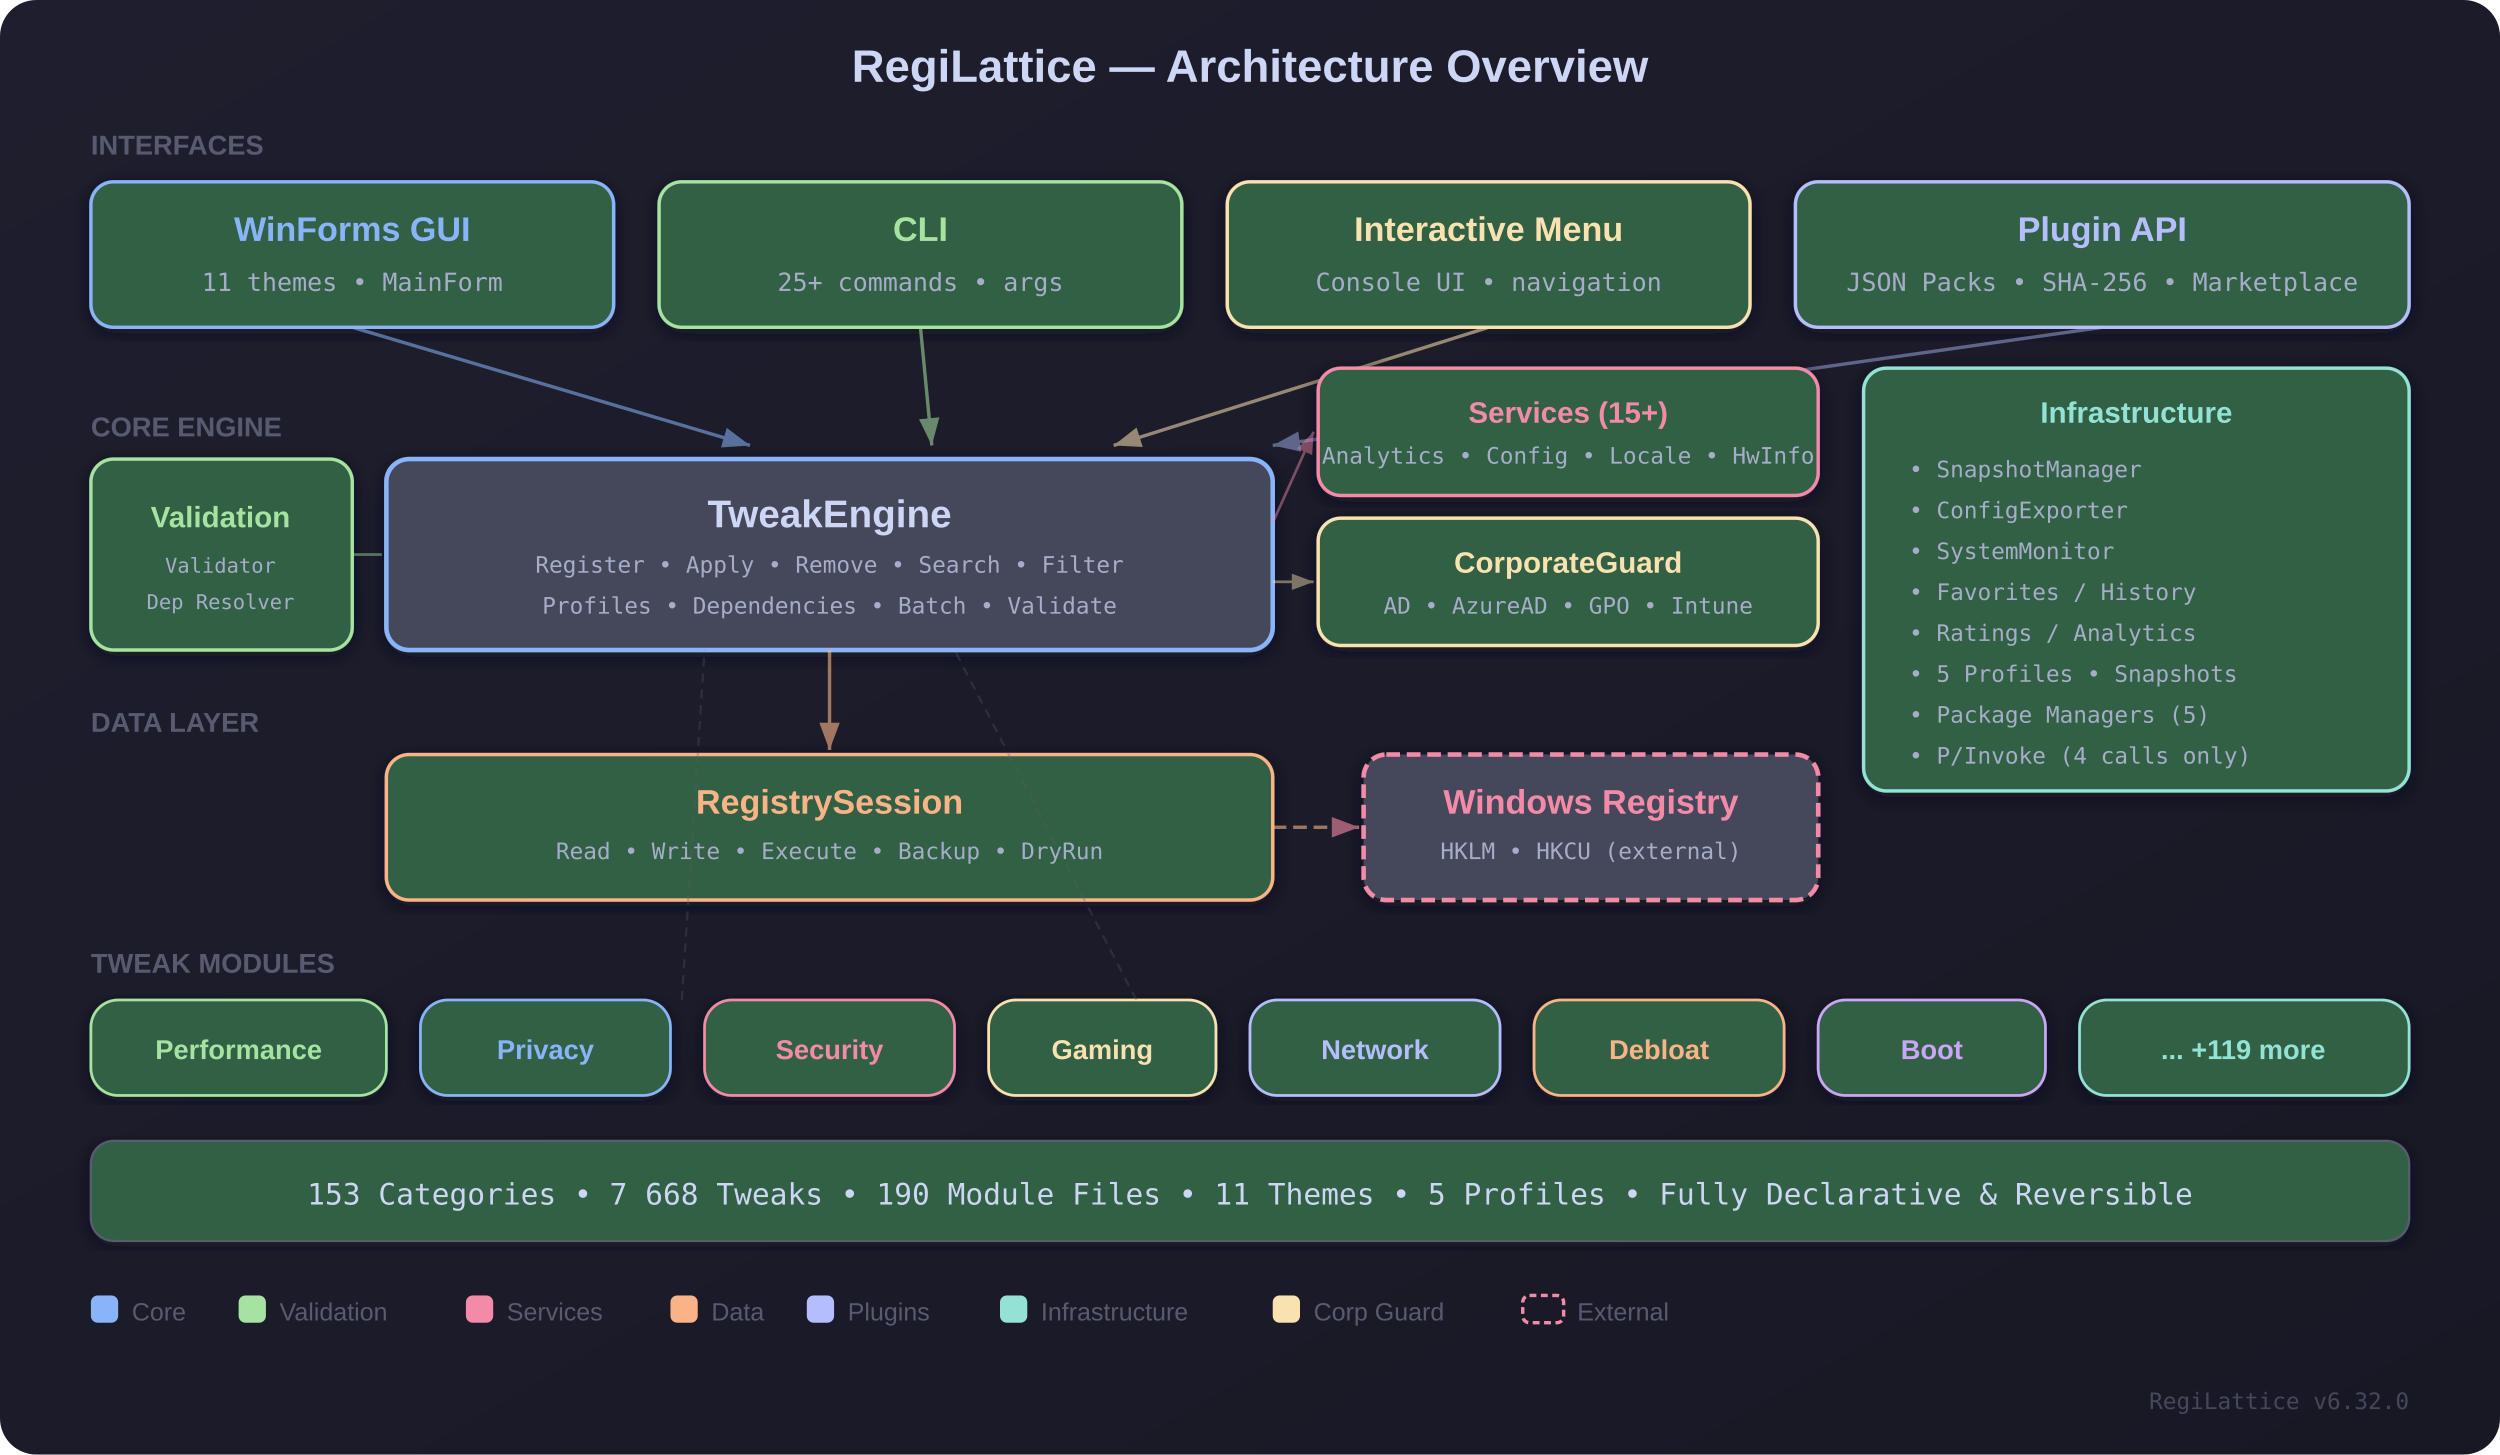
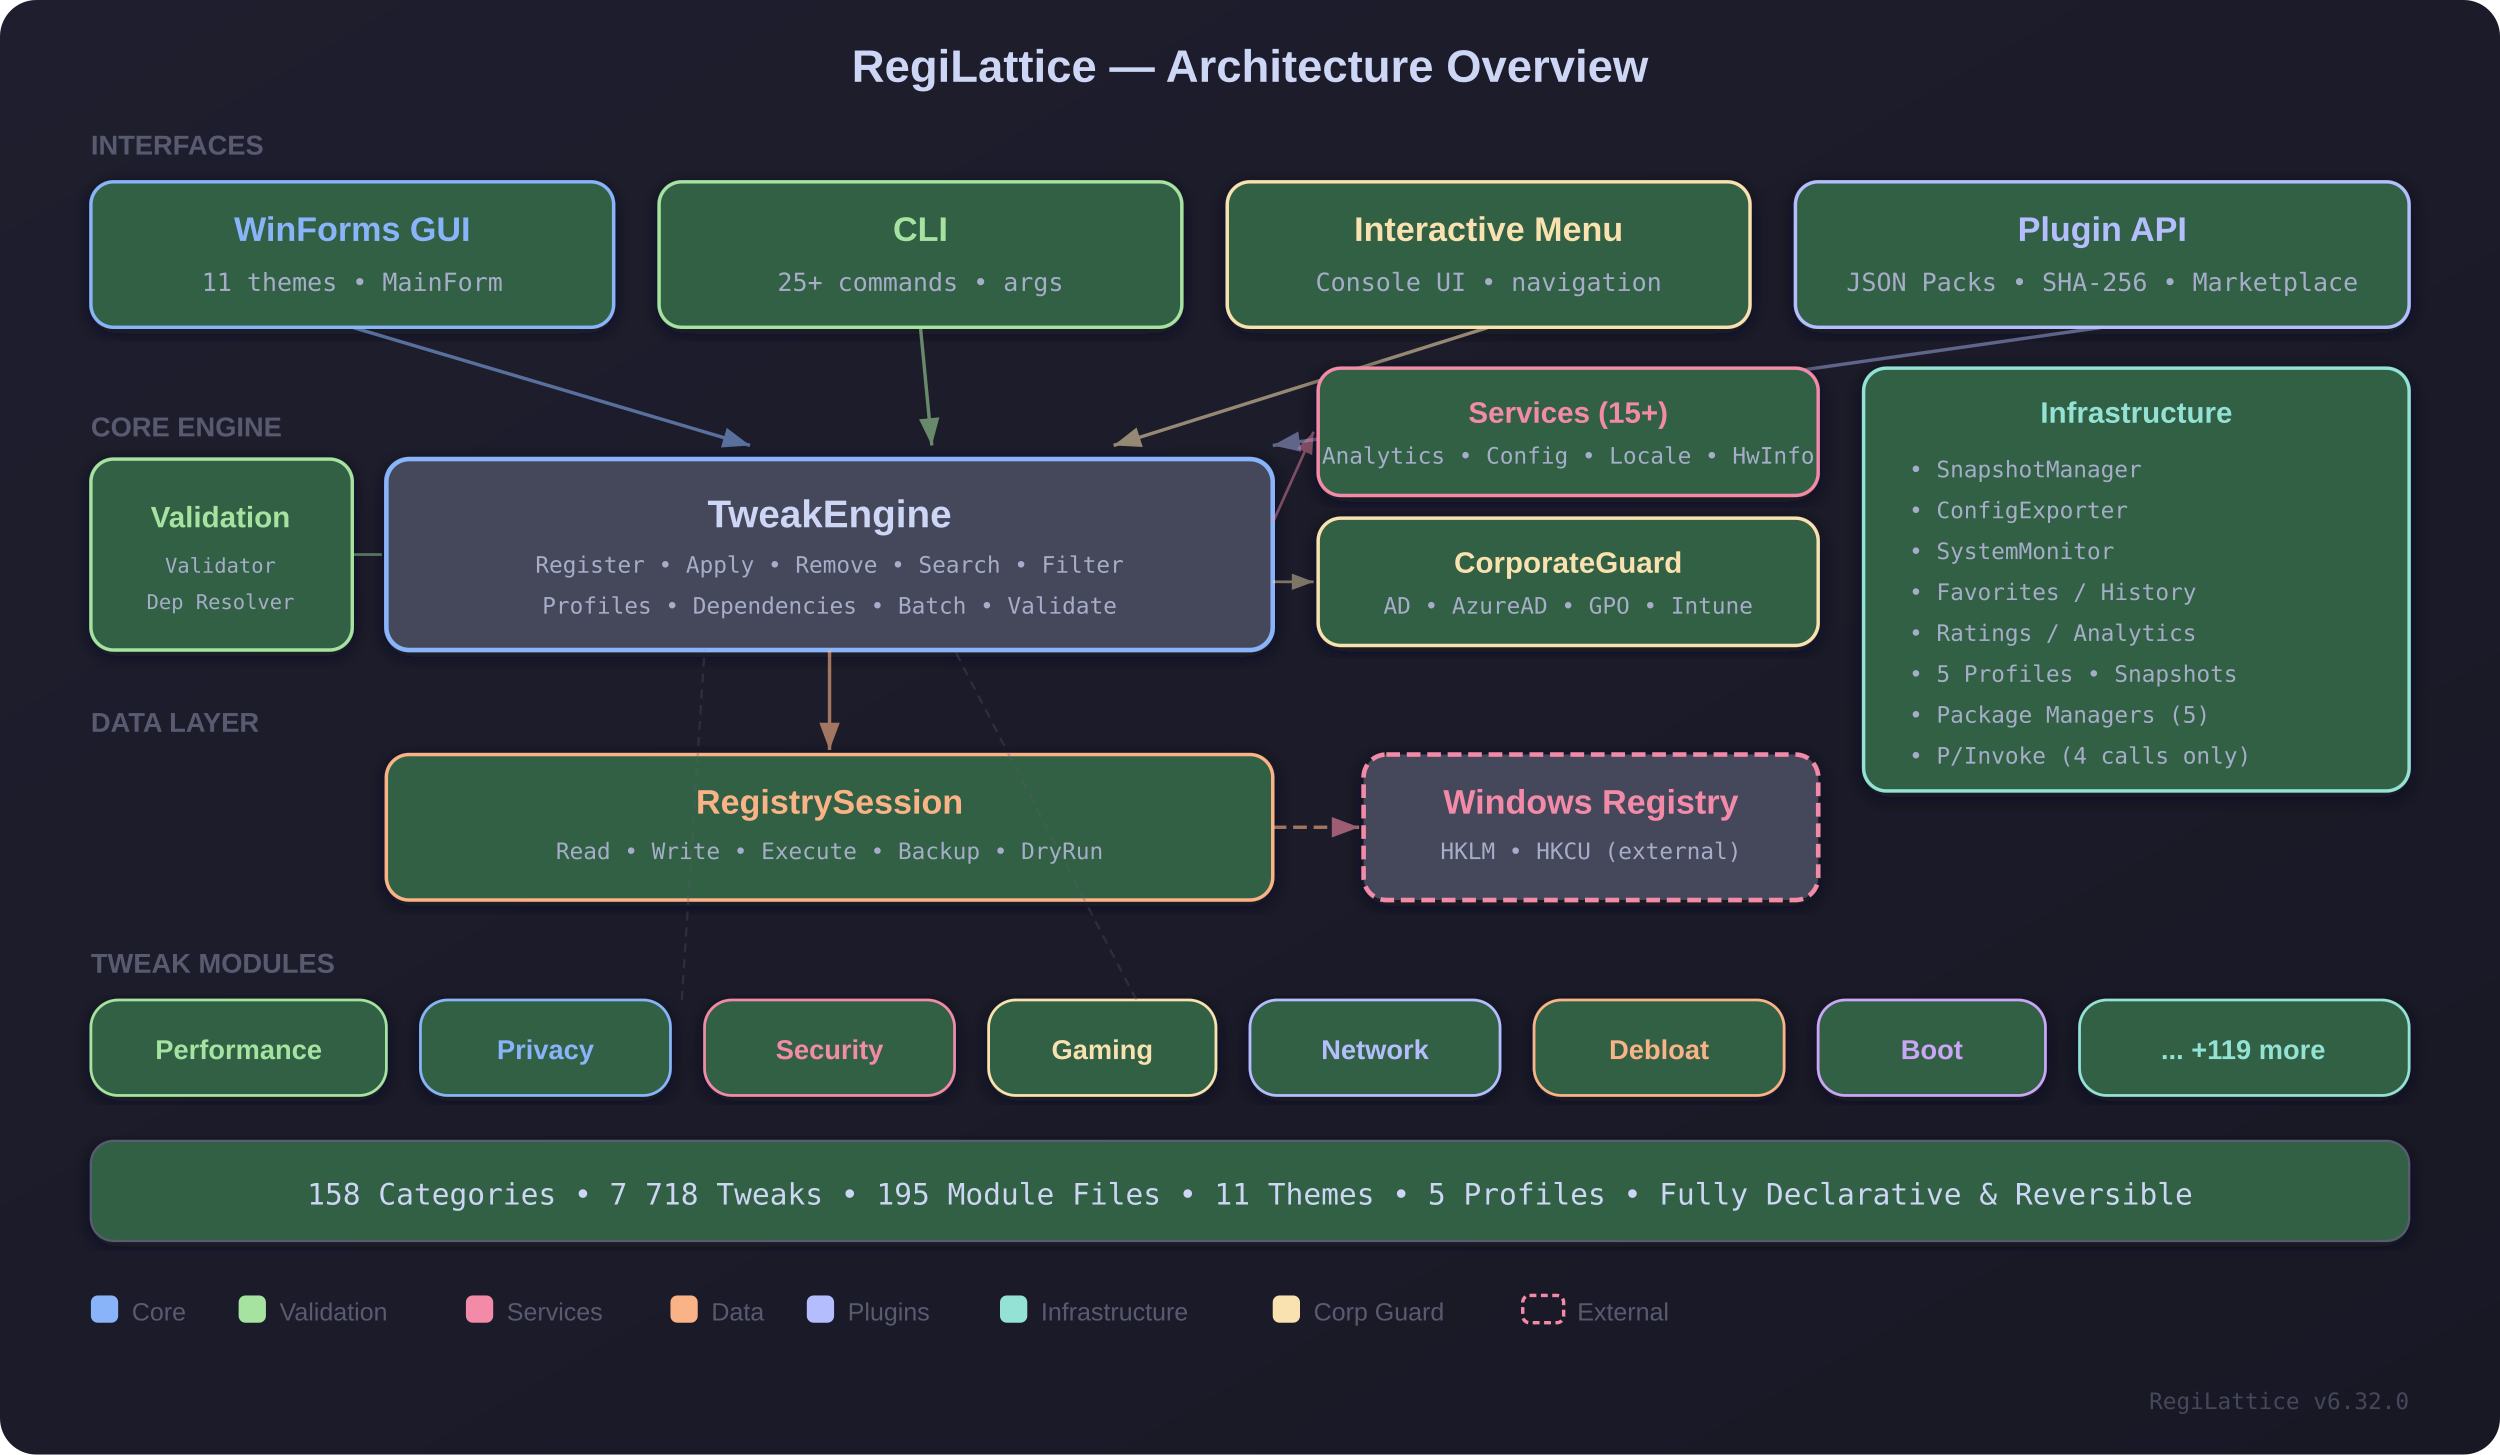
<svg xmlns="http://www.w3.org/2000/svg" width="1100" height="640" viewBox="0 0 1100 640">
  <defs>
    <linearGradient id="bgGrad" x1="0%" y1="0%" x2="100%" y2="100%">
      <stop offset="0%" style="stop-color:#1e1e2e" />
      <stop offset="100%" style="stop-color:#181825" />
    </linearGradient>
    <filter id="shadow">
      <feDropShadow dx="0" dy="2" stdDeviation="4" flood-color="#11111b" flood-opacity="0.6" />
    </filter>
    <marker id="arrowBlue" markerWidth="8" markerHeight="6" refX="8" refY="3" orient="auto">
      <polygon points="0 0, 8 3, 0 6" fill="#89b4fa" />
    </marker>
    <marker id="arrowGreen" markerWidth="8" markerHeight="6" refX="8" refY="3" orient="auto">
      <polygon points="0 0, 8 3, 0 6" fill="#a6e3a1" />
    </marker>
    <marker id="arrowPink" markerWidth="8" markerHeight="6" refX="8" refY="3" orient="auto">
      <polygon points="0 0, 8 3, 0 6" fill="#f38ba8" />
    </marker>
    <marker id="arrowYellow" markerWidth="8" markerHeight="6" refX="8" refY="3" orient="auto">
      <polygon points="0 0, 8 3, 0 6" fill="#f9e2af" />
    </marker>
    <marker id="arrowOrange" markerWidth="8" markerHeight="6" refX="8" refY="3" orient="auto">
      <polygon points="0 0, 8 3, 0 6" fill="#fab387" />
    </marker>
    <marker id="arrowLav" markerWidth="8" markerHeight="6" refX="8" refY="3" orient="auto">
      <polygon points="0 0, 8 3, 0 6" fill="#b4befe" />
    </marker>
  </defs>
  <rect width="1100" height="640" fill="url(#bgGrad)" rx="16" />
  <text x="550" y="36" text-anchor="middle" font-family="'Segoe UI', Arial, sans-serif" font-weight="700" font-size="20" fill="#cdd6f4">RegiLattice — Architecture Overview</text>
  <text x="40" y="68" font-family="'Segoe UI', Arial, sans-serif" font-weight="600" font-size="12" fill="#585b70">INTERFACES</text>
  <g filter="url(#shadow)">
    <rect x="40" y="80" width="230" height="64" rx="10" fill="#316044" stroke="#89b4fa" stroke-width="1.5" />
    <text x="155" y="106" text-anchor="middle" font-family="'Segoe UI', Arial, sans-serif" font-weight="700" font-size="15" fill="#89b4fa">WinForms GUI</text>
    <text x="155" y="128" text-anchor="middle" font-family="'Cascadia Code', monospace" font-size="11" fill="#a6adc8">11 themes • MainForm</text>
  </g>
  <g filter="url(#shadow)">
    <rect x="290" y="80" width="230" height="64" rx="10" fill="#316044" stroke="#a6e3a1" stroke-width="1.5" />
    <text x="405" y="106" text-anchor="middle" font-family="'Segoe UI', Arial, sans-serif" font-weight="700" font-size="15" fill="#a6e3a1">CLI</text>
    <text x="405" y="128" text-anchor="middle" font-family="'Cascadia Code', monospace" font-size="11" fill="#a6adc8">25+ commands • args</text>
  </g>
  <g filter="url(#shadow)">
    <rect x="540" y="80" width="230" height="64" rx="10" fill="#316044" stroke="#f9e2af" stroke-width="1.5" />
    <text x="655" y="106" text-anchor="middle" font-family="'Segoe UI', Arial, sans-serif" font-weight="700" font-size="15" fill="#f9e2af">Interactive Menu</text>
    <text x="655" y="128" text-anchor="middle" font-family="'Cascadia Code', monospace" font-size="11" fill="#a6adc8">Console UI • navigation</text>
  </g>
  <g filter="url(#shadow)">
    <rect x="790" y="80" width="270" height="64" rx="10" fill="#316044" stroke="#b4befe" stroke-width="1.5" />
    <text x="925" y="106" text-anchor="middle" font-family="'Segoe UI', Arial, sans-serif" font-weight="700" font-size="15" fill="#b4befe">Plugin API</text>
    <text x="925" y="128" text-anchor="middle" font-family="'Cascadia Code', monospace" font-size="11" fill="#a6adc8">JSON Packs • SHA-256 • Marketplace</text>
  </g>
  <line x1="155" y1="144" x2="330" y2="196" stroke="#89b4fa" stroke-width="1.5" marker-end="url(#arrowBlue)" opacity="0.55" />
  <line x1="405" y1="144" x2="410" y2="196" stroke="#a6e3a1" stroke-width="1.5" marker-end="url(#arrowGreen)" opacity="0.55" />
  <line x1="655" y1="144" x2="490" y2="196" stroke="#f9e2af" stroke-width="1.5" marker-end="url(#arrowYellow)" opacity="0.55" />
  <line x1="925" y1="144" x2="560" y2="196" stroke="#b4befe" stroke-width="1.5" marker-end="url(#arrowLav)" opacity="0.45" />
  <text x="40" y="192" font-family="'Segoe UI', Arial, sans-serif" font-weight="600" font-size="12" fill="#585b70">CORE ENGINE</text>
  <g filter="url(#shadow)">
    <rect x="170" y="202" width="390" height="84" rx="10" fill="#45475a" stroke="#89b4fa" stroke-width="2" />
    <text x="365" y="232" text-anchor="middle" font-family="'Segoe UI', Arial, sans-serif" font-weight="800" font-size="17" fill="#cdd6f4">TweakEngine</text>
    <text x="365" y="252" text-anchor="middle" font-family="'Cascadia Code', monospace" font-size="10" fill="#a6adc8">Register • Apply • Remove • Search • Filter</text>
    <text x="365" y="270" text-anchor="middle" font-family="'Cascadia Code', monospace" font-size="10" fill="#a6adc8">Profiles • Dependencies • Batch • Validate</text>
  </g>
  <g filter="url(#shadow)">
    <rect x="40" y="202" width="115" height="84" rx="10" fill="#316044" stroke="#a6e3a1" stroke-width="1.5" />
    <text x="97" y="232" text-anchor="middle" font-family="'Segoe UI', Arial, sans-serif" font-weight="700" font-size="13" fill="#a6e3a1">Validation</text>
    <text x="97" y="252" text-anchor="middle" font-family="'Cascadia Code', monospace" font-size="9" fill="#a6adc8">Validator</text>
    <text x="97" y="268" text-anchor="middle" font-family="'Cascadia Code', monospace" font-size="9" fill="#a6adc8">Dep Resolver</text>
  </g>
  <g filter="url(#shadow)">
    <rect x="580" y="162" width="220" height="56" rx="10" fill="#316044" stroke="#f38ba8" stroke-width="1.5" />
    <text x="690" y="186" text-anchor="middle" font-family="'Segoe UI', Arial, sans-serif" font-weight="700" font-size="13" fill="#f38ba8">Services (15+)</text>
    <text x="690" y="204" text-anchor="middle" font-family="'Cascadia Code', monospace" font-size="10" fill="#a6adc8">Analytics • Config • Locale • HwInfo</text>
  </g>
  <g filter="url(#shadow)">
    <rect x="580" y="228" width="220" height="56" rx="10" fill="#316044" stroke="#f9e2af" stroke-width="1.5" />
    <text x="690" y="252" text-anchor="middle" font-family="'Segoe UI', Arial, sans-serif" font-weight="700" font-size="13" fill="#f9e2af">CorporateGuard</text>
    <text x="690" y="270" text-anchor="middle" font-family="'Cascadia Code', monospace" font-size="10" fill="#a6adc8">AD • AzureAD • GPO • Intune</text>
  </g>
  <g filter="url(#shadow)">
    <rect x="820" y="162" width="240" height="186" rx="10" fill="#316044" stroke="#94e2d5" stroke-width="1.5" />
    <text x="940" y="186" text-anchor="middle" font-family="'Segoe UI', Arial, sans-serif" font-weight="700" font-size="13" fill="#94e2d5">Infrastructure</text>
    <text x="840" y="210" font-family="'Cascadia Code', monospace" font-size="10" fill="#a6adc8">• SnapshotManager</text>
    <text x="840" y="228" font-family="'Cascadia Code', monospace" font-size="10" fill="#a6adc8">• ConfigExporter</text>
    <text x="840" y="246" font-family="'Cascadia Code', monospace" font-size="10" fill="#a6adc8">• SystemMonitor</text>
    <text x="840" y="264" font-family="'Cascadia Code', monospace" font-size="10" fill="#a6adc8">• Favorites / History</text>
    <text x="840" y="282" font-family="'Cascadia Code', monospace" font-size="10" fill="#a6adc8">• Ratings / Analytics</text>
    <text x="840" y="300" font-family="'Cascadia Code', monospace" font-size="10" fill="#a6adc8">• 5 Profiles • Snapshots</text>
    <text x="840" y="318" font-family="'Cascadia Code', monospace" font-size="10" fill="#a6adc8">• Package Managers (5)</text>
    <text x="840" y="336" font-family="'Cascadia Code', monospace" font-size="10" fill="#a6adc8">• P/Invoke (4 calls only)</text>
  </g>
  <line x1="560" y1="230" x2="578" y2="190" stroke="#f38ba8" stroke-width="1.2" marker-end="url(#arrowPink)" opacity="0.45" />
  <line x1="560" y1="256" x2="578" y2="256" stroke="#f9e2af" stroke-width="1.2" marker-end="url(#arrowYellow)" opacity="0.45" />
  <line x1="155" y1="244" x2="168" y2="244" stroke="#a6e3a1" stroke-width="1.2" opacity="0.45" />
  <text x="40" y="322" font-family="'Segoe UI', Arial, sans-serif" font-weight="600" font-size="12" fill="#585b70">DATA LAYER</text>
  <g filter="url(#shadow)">
    <rect x="170" y="332" width="390" height="64" rx="10" fill="#316044" stroke="#fab387" stroke-width="1.5" />
    <text x="365" y="358" text-anchor="middle" font-family="'Segoe UI', Arial, sans-serif" font-weight="700" font-size="15" fill="#fab387">RegistrySession</text>
    <text x="365" y="378" text-anchor="middle" font-family="'Cascadia Code', monospace" font-size="10" fill="#a6adc8">Read • Write • Execute • Backup • DryRun</text>
  </g>
  <g filter="url(#shadow)">
    <rect x="600" y="332" width="200" height="64" rx="10" fill="#45475a" stroke="#f38ba8" stroke-width="2" stroke-dasharray="6,3" />
    <text x="700" y="358" text-anchor="middle" font-family="'Segoe UI', Arial, sans-serif" font-weight="700" font-size="15" fill="#f38ba8">Windows Registry</text>
    <text x="700" y="378" text-anchor="middle" font-family="'Cascadia Code', monospace" font-size="10" fill="#a6adc8">HKLM • HKCU (external)</text>
  </g>
  <line x1="365" y1="286" x2="365" y2="330" stroke="#fab387" stroke-width="1.5" marker-end="url(#arrowOrange)" opacity="0.6" />
  <line x1="560" y1="364" x2="598" y2="364" stroke="#fab387" stroke-width="1.5" stroke-dasharray="6,3" marker-end="url(#arrowPink)" opacity="0.6" />
  <text x="40" y="428" font-family="'Segoe UI', Arial, sans-serif" font-weight="600" font-size="12" fill="#585b70">TWEAK MODULES</text>
  <g filter="url(#shadow)">
    <rect x="40" y="440" width="130" height="42" rx="12" fill="#316044" stroke="#a6e3a1" stroke-width="1.2" />
    <text x="105" y="466" text-anchor="middle" font-family="'Segoe UI', Arial, sans-serif" font-weight="600" font-size="12" fill="#a6e3a1">Performance</text>
  </g>
  <g filter="url(#shadow)">
    <rect x="185" y="440" width="110" height="42" rx="12" fill="#316044" stroke="#89b4fa" stroke-width="1.2" />
    <text x="240" y="466" text-anchor="middle" font-family="'Segoe UI', Arial, sans-serif" font-weight="600" font-size="12" fill="#89b4fa">Privacy</text>
  </g>
  <g filter="url(#shadow)">
    <rect x="310" y="440" width="110" height="42" rx="12" fill="#316044" stroke="#f38ba8" stroke-width="1.2" />
    <text x="365" y="466" text-anchor="middle" font-family="'Segoe UI', Arial, sans-serif" font-weight="600" font-size="12" fill="#f38ba8">Security</text>
  </g>
  <g filter="url(#shadow)">
    <rect x="435" y="440" width="100" height="42" rx="12" fill="#316044" stroke="#f9e2af" stroke-width="1.2" />
    <text x="485" y="466" text-anchor="middle" font-family="'Segoe UI', Arial, sans-serif" font-weight="600" font-size="12" fill="#f9e2af">Gaming</text>
  </g>
  <g filter="url(#shadow)">
    <rect x="550" y="440" width="110" height="42" rx="12" fill="#316044" stroke="#b4befe" stroke-width="1.2" />
    <text x="605" y="466" text-anchor="middle" font-family="'Segoe UI', Arial, sans-serif" font-weight="600" font-size="12" fill="#b4befe">Network</text>
  </g>
  <g filter="url(#shadow)">
    <rect x="675" y="440" width="110" height="42" rx="12" fill="#316044" stroke="#fab387" stroke-width="1.2" />
    <text x="730" y="466" text-anchor="middle" font-family="'Segoe UI', Arial, sans-serif" font-weight="600" font-size="12" fill="#fab387">Debloat</text>
  </g>
  <g filter="url(#shadow)">
    <rect x="800" y="440" width="100" height="42" rx="12" fill="#316044" stroke="#cba6f7" stroke-width="1.2" />
    <text x="850" y="466" text-anchor="middle" font-family="'Segoe UI', Arial, sans-serif" font-weight="600" font-size="12" fill="#cba6f7">Boot</text>
  </g>
  <g filter="url(#shadow)">
    <rect x="915" y="440" width="145" height="42" rx="12" fill="#316044" stroke="#94e2d5" stroke-width="1.2" />
    <text x="987" y="466" text-anchor="middle" font-family="'Segoe UI', Arial, sans-serif" font-weight="600" font-size="12" fill="#94e2d5">... +119 more</text>
  </g>
  <line x1="300" y1="440" x2="310" y2="286" stroke="#585b70" stroke-width="1" stroke-dasharray="4 3" opacity="0.3" />
  <line x1="500" y1="440" x2="420" y2="286" stroke="#585b70" stroke-width="1" stroke-dasharray="4 3" opacity="0.3" />
  <g filter="url(#shadow)">
    <rect x="40" y="502" width="1020" height="44" rx="10" fill="#316044" stroke="#585b70" stroke-width="1" />
-     <text x="550" y="530" text-anchor="middle" font-family="'Cascadia Code', monospace" font-size="13" fill="#cdd6f4">153 Categories • 7 668 Tweaks • 190 Module Files • 11 Themes • 5 Profiles • Fully Declarative &amp; Reversible</text>
+     <text x="550" y="530" text-anchor="middle" font-family="'Cascadia Code', monospace" font-size="13" fill="#cdd6f4">158 Categories • 7 718 Tweaks • 195 Module Files • 11 Themes • 5 Profiles • Fully Declarative &amp; Reversible</text>
  </g>
  <g transform="translate(40, 570)" font-family="'Segoe UI', Arial, sans-serif" font-size="11" fill="#585b70">
    <rect x="0" y="0" width="12" height="12" rx="3" fill="#89b4fa" />
    <text x="18" y="11">Core</text>
    <rect x="65" y="0" width="12" height="12" rx="3" fill="#a6e3a1" />
    <text x="83" y="11">Validation</text>
    <rect x="165" y="0" width="12" height="12" rx="3" fill="#f38ba8" />
    <text x="183" y="11">Services</text>
    <rect x="255" y="0" width="12" height="12" rx="3" fill="#fab387" />
    <text x="273" y="11">Data</text>
    <rect x="315" y="0" width="12" height="12" rx="3" fill="#b4befe" />
    <text x="333" y="11">Plugins</text>
    <rect x="400" y="0" width="12" height="12" rx="3" fill="#94e2d5" />
    <text x="418" y="11">Infrastructure</text>
    <rect x="520" y="0" width="12" height="12" rx="3" fill="#f9e2af" />
    <text x="538" y="11">Corp Guard</text>
    <rect x="630" y="0" width="18" height="12" rx="3" fill="none" stroke="#f38ba8" stroke-width="1.5" stroke-dasharray="3,2" />
    <text x="654" y="11">External</text>
  </g>
  <text x="1060" y="620" text-anchor="end" font-family="'Cascadia Code', monospace" font-size="10" fill="#45475a">RegiLattice v6.32.0</text>
</svg>
